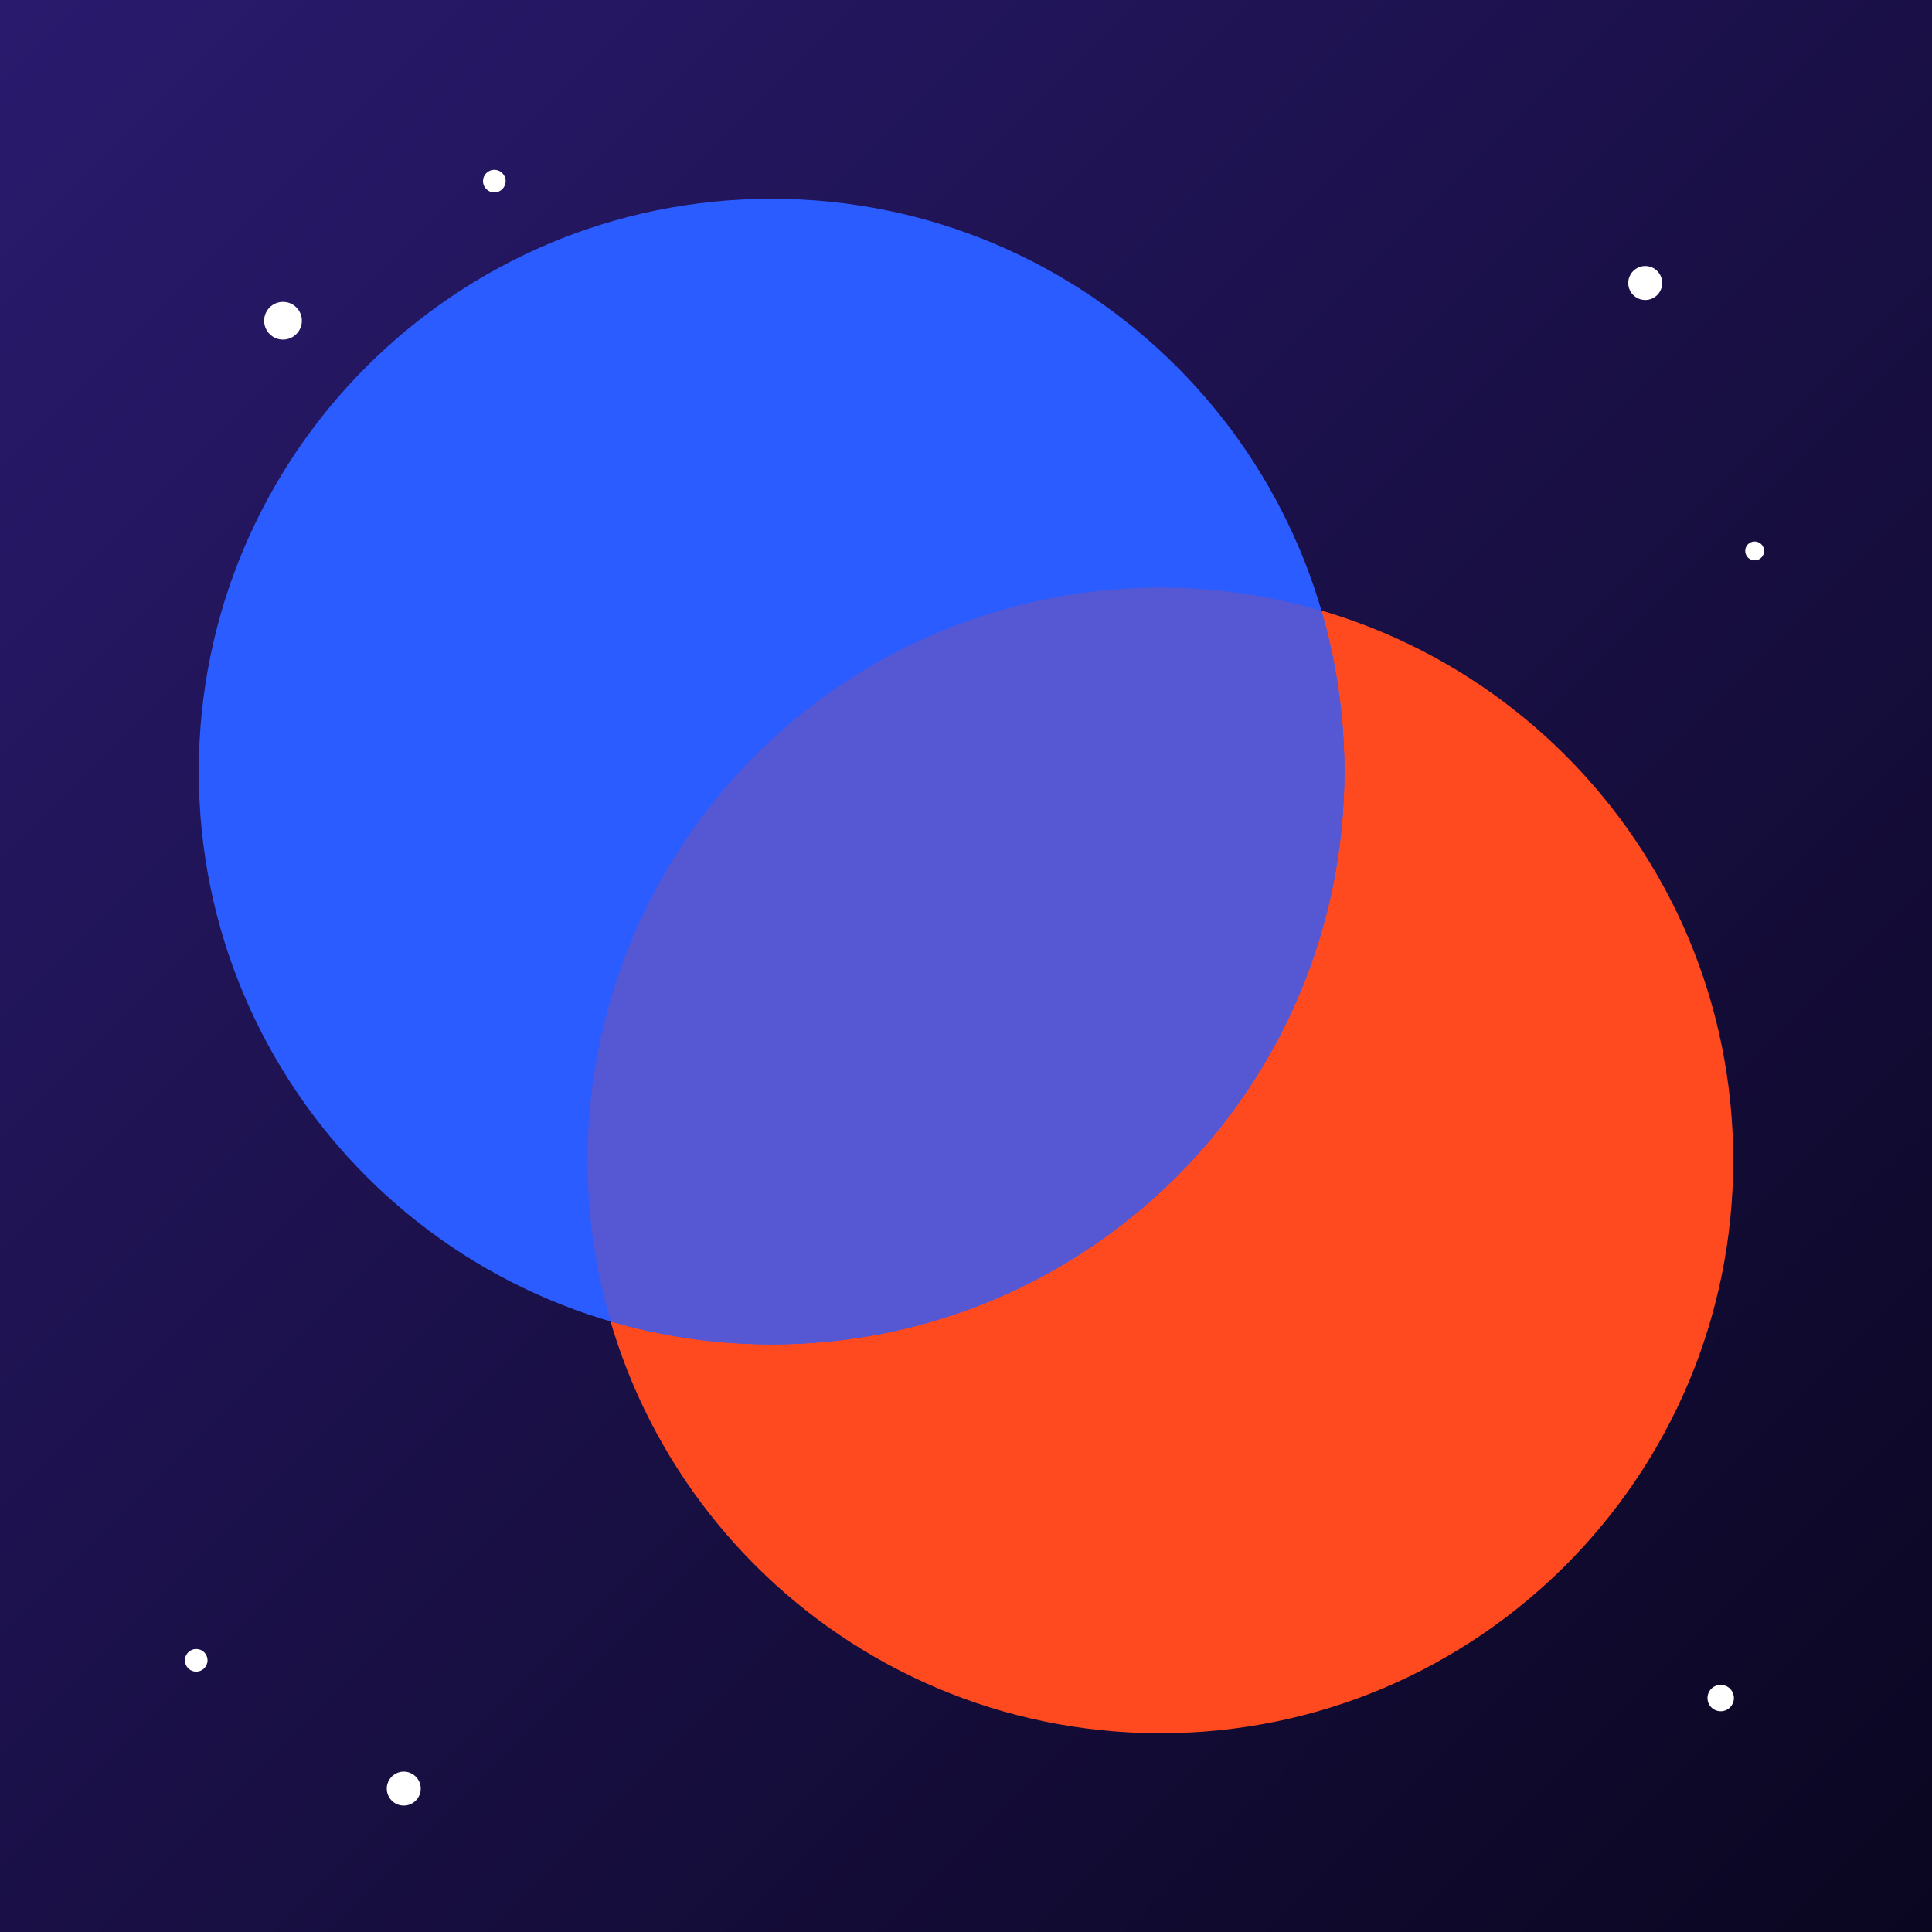
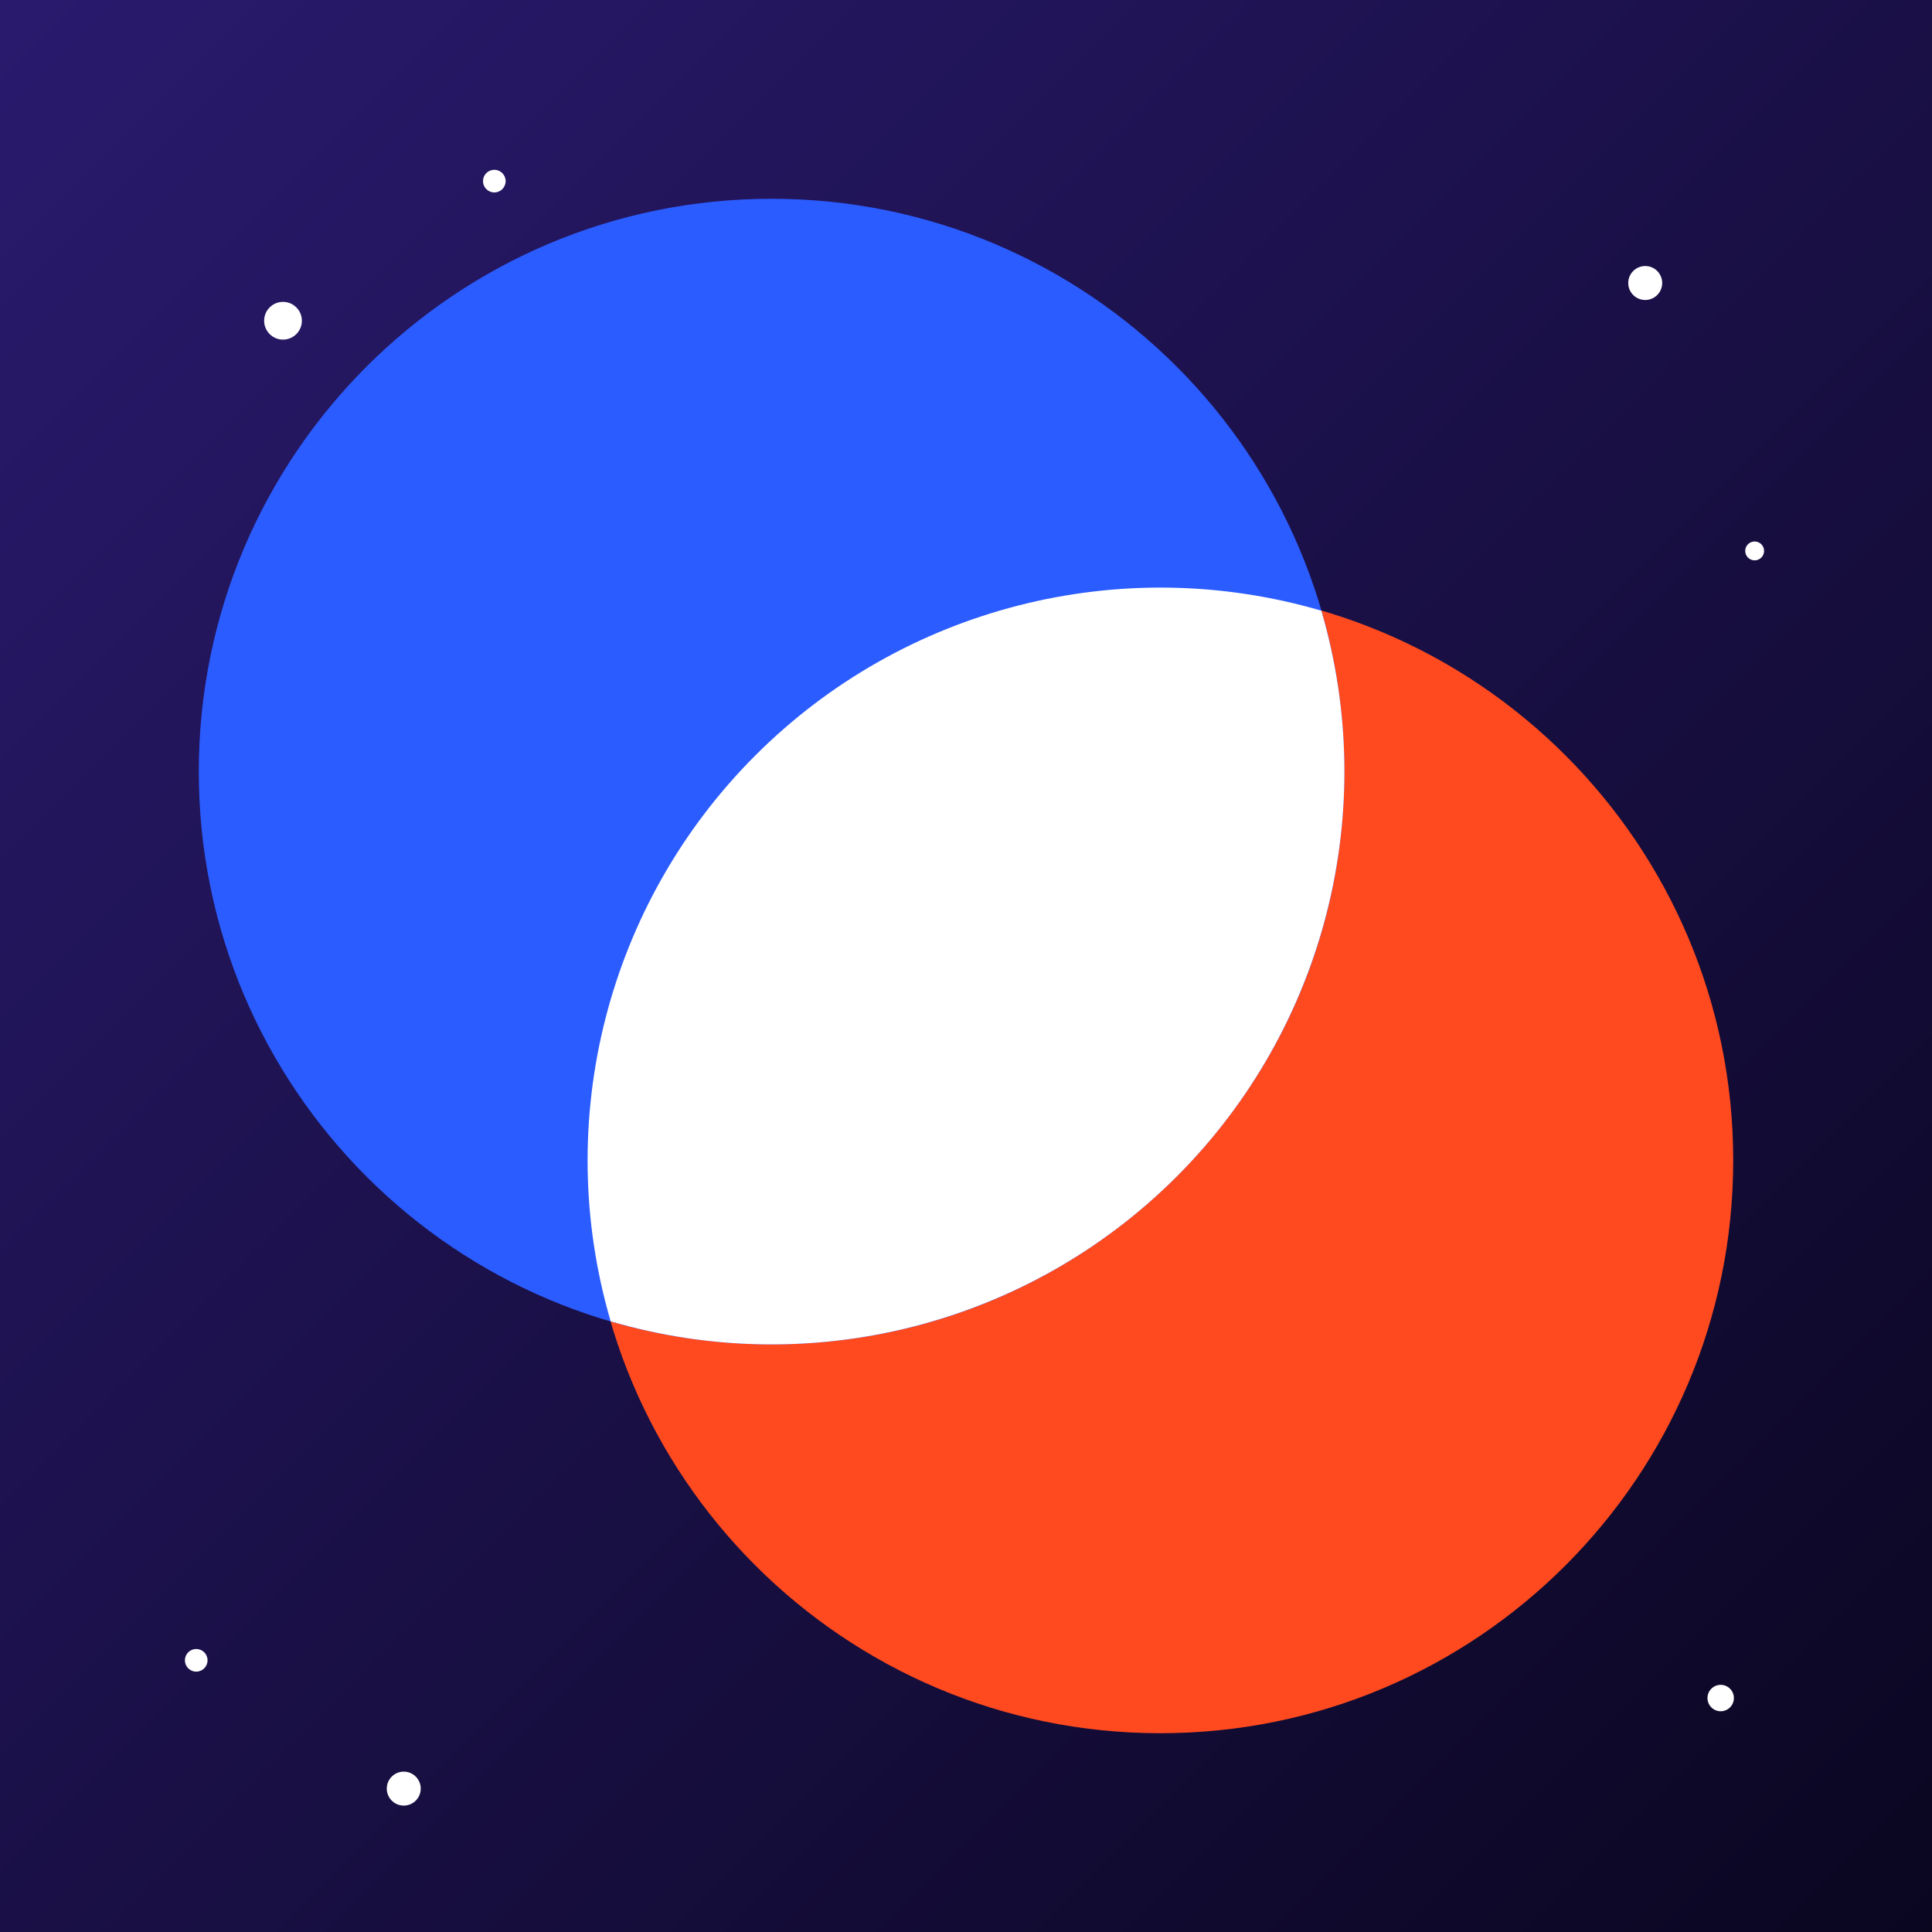
<svg xmlns="http://www.w3.org/2000/svg" viewBox="0 0 1024 1024" width="1024" height="1024">
  <defs>
    <linearGradient id="sky" x1="0" y1="0" x2="1" y2="1">
      <stop offset="0" stop-color="#2A1A6E" />
      <stop offset="1" stop-color="#0A0620" />
    </linearGradient>
  </defs>
  <rect width="1024" height="1024" fill="url(#sky)" />
  <g fill="#FFFFFF">
    <circle cx="150" cy="170" r="10" />
    <circle cx="262" cy="96" r="6" />
    <circle cx="872" cy="150" r="9" />
    <circle cx="930" cy="292" r="5" />
    <circle cx="104" cy="880" r="6" />
    <circle cx="214" cy="948" r="9" />
    <circle cx="912" cy="900" r="7" />
  </g>
  <circle cx="615.04" cy="615.04" r="303.60" fill="#FF4A1F" />
  <circle cx="408.96" cy="408.96" r="303.60" fill="#2B5CFF" />
-   <path d="M323.67,700.33 A303.60,303.60 0 0 0 700.33,323.67 A303.60,303.60 0 0 0 323.67,700.33 Z" fill="#5558D2" />
+   <path d="M323.67,700.33 A303.60,303.60 0 0 0 700.33,323.67 A303.60,303.60 0 0 0 323.67,700.33 Z" fill="#FFFFFF" />
</svg>
